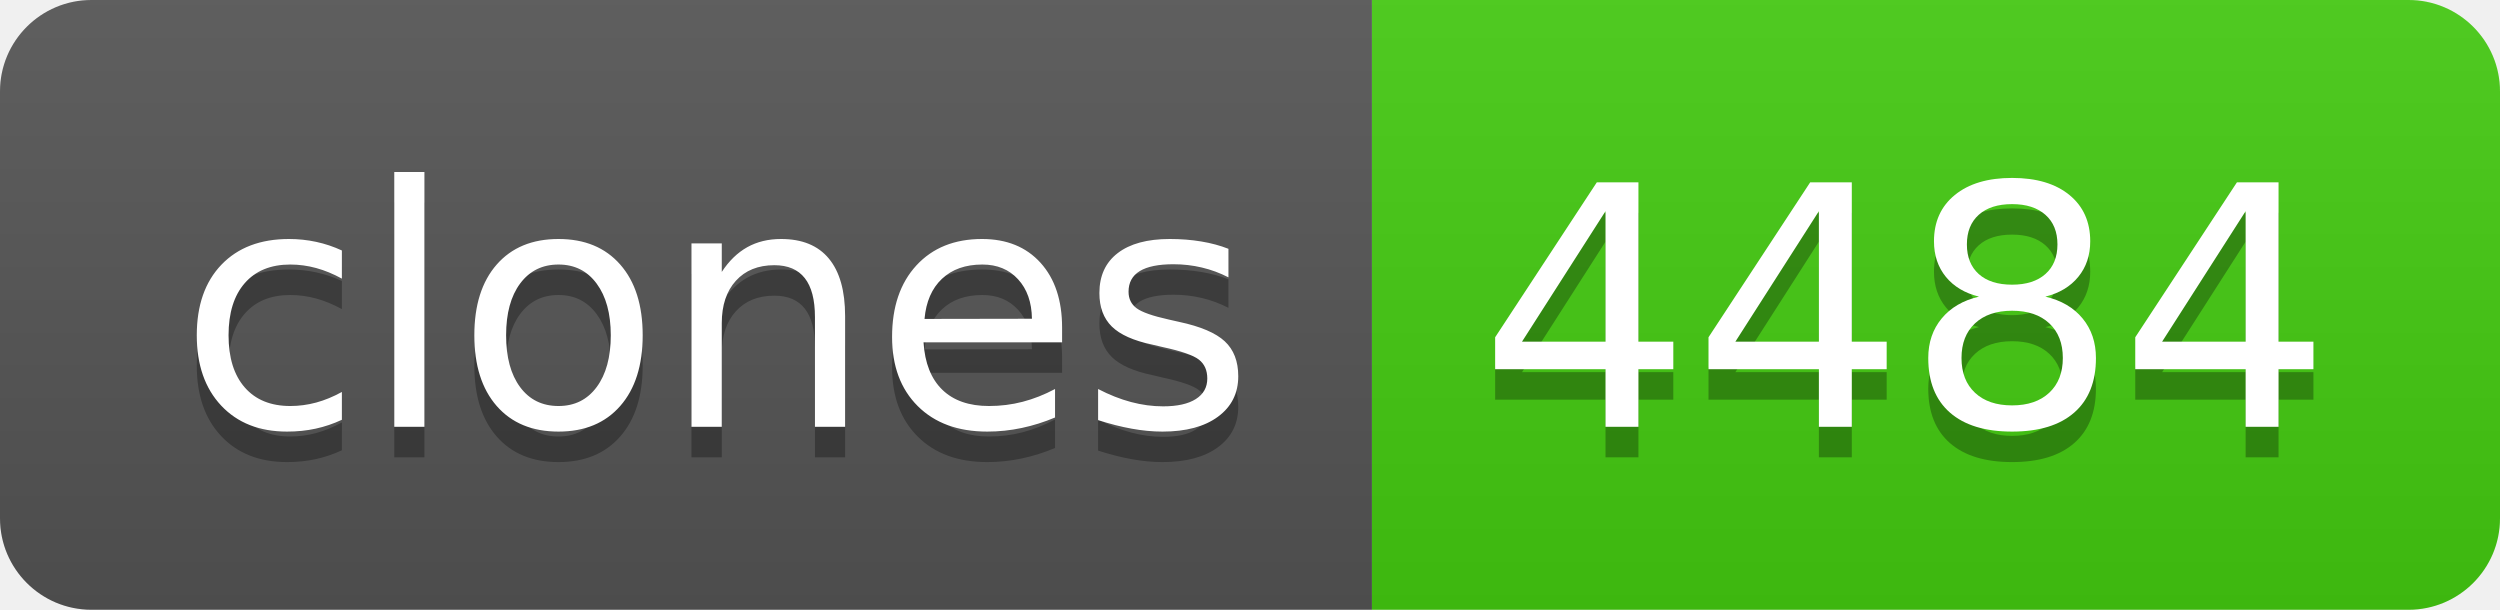
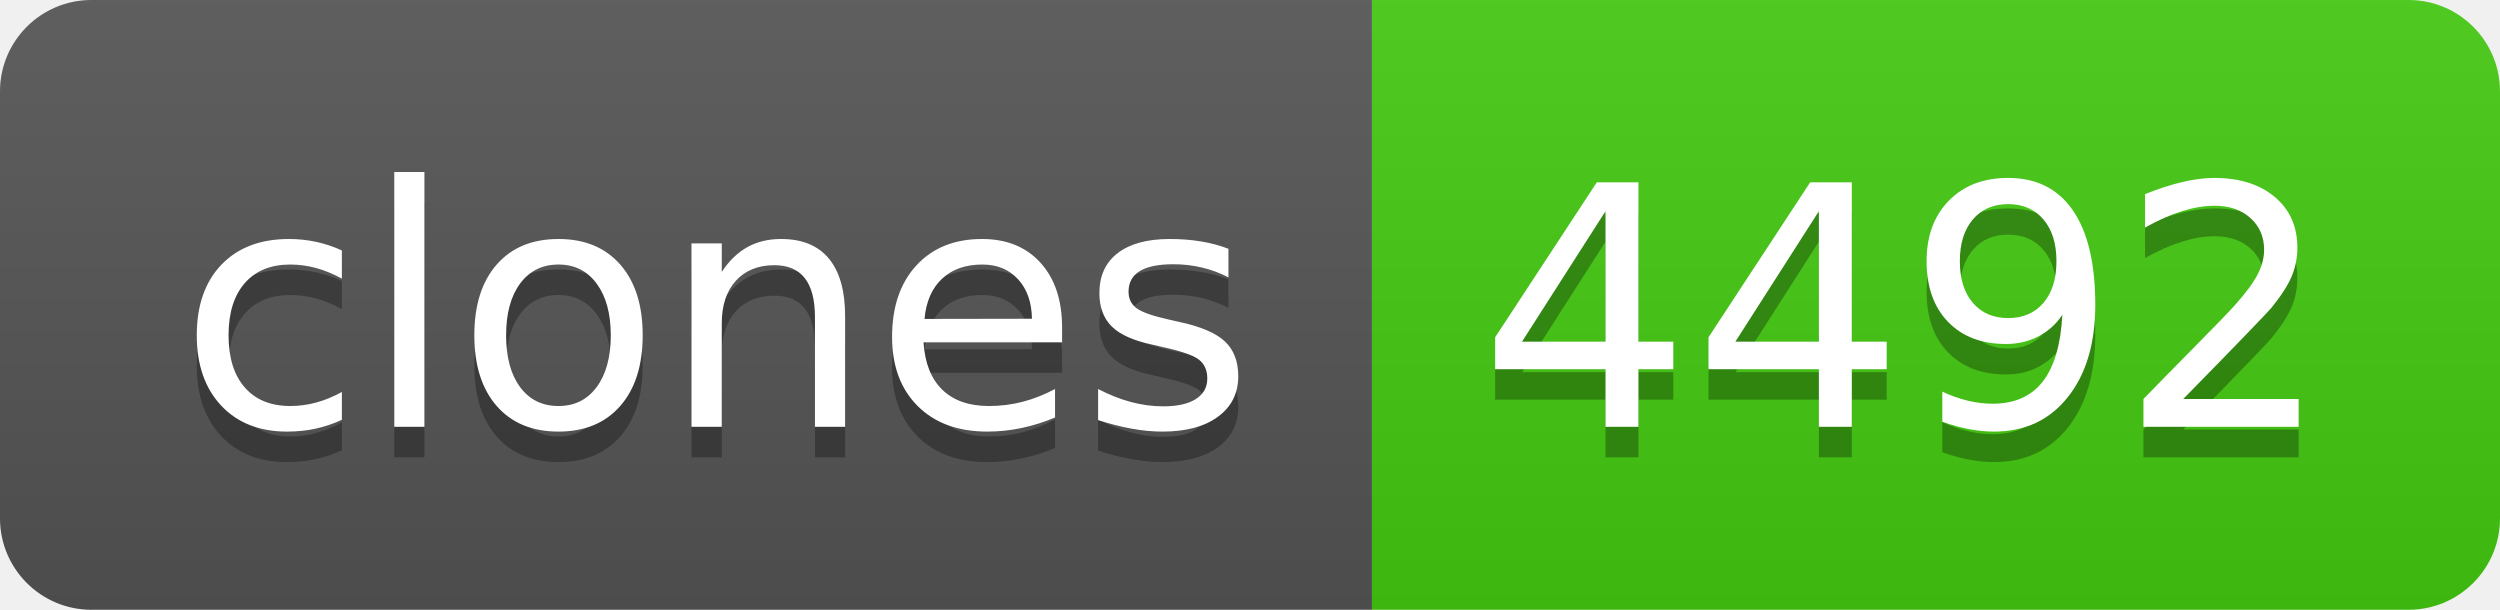
- <svg xmlns="http://www.w3.org/2000/svg" width="82" height="20" role="img" aria-label="clones: 4484">
+ <svg xmlns="http://www.w3.org/2000/svg" width="82" height="20" role="img" aria-label="clones: 4492">
  <linearGradient id="s" x2="0" y2="100%">
    <stop offset="0" stop-color="#bbb" stop-opacity=".1" />
    <stop offset="1" stop-opacity=".1" />
  </linearGradient>
  <clipPath id="r">
    <rect width="82" height="20" rx="3" fill="#fff" />
  </clipPath>
  <g clip-path="url(#r)">
    <rect width="45" height="20" fill="#555" />
    <rect x="45" width="37" height="20" fill="#4c1" />
    <rect width="82" height="20" fill="url(#s)" />
  </g>
  <g fill="#fff" text-anchor="middle" font-family="Verdana,Geneva,DejaVu Sans,sans-serif" text-rendering="geometricPrecision" font-size="110">
    <text aria-hidden="true" x="235" y="150" fill="#010101" fill-opacity=".3" transform="scale(.1)" textLength="350">clones</text>
    <text x="235" y="140" transform="scale(.1)" fill="#fff" textLength="350">clones</text>
-     <text aria-hidden="true" x="625" y="150" fill="#010101" fill-opacity=".3" transform="scale(.1)" textLength="270">4484</text>
-     <text x="625" y="140" transform="scale(.1)" fill="#fff" textLength="270">4484</text>
+     <text aria-hidden="true" x="625" y="150" fill="#010101" fill-opacity=".3" transform="scale(.1)" textLength="270">4492</text>
+     <text x="625" y="140" transform="scale(.1)" fill="#fff" textLength="270">4492</text>
  </g>
</svg>
